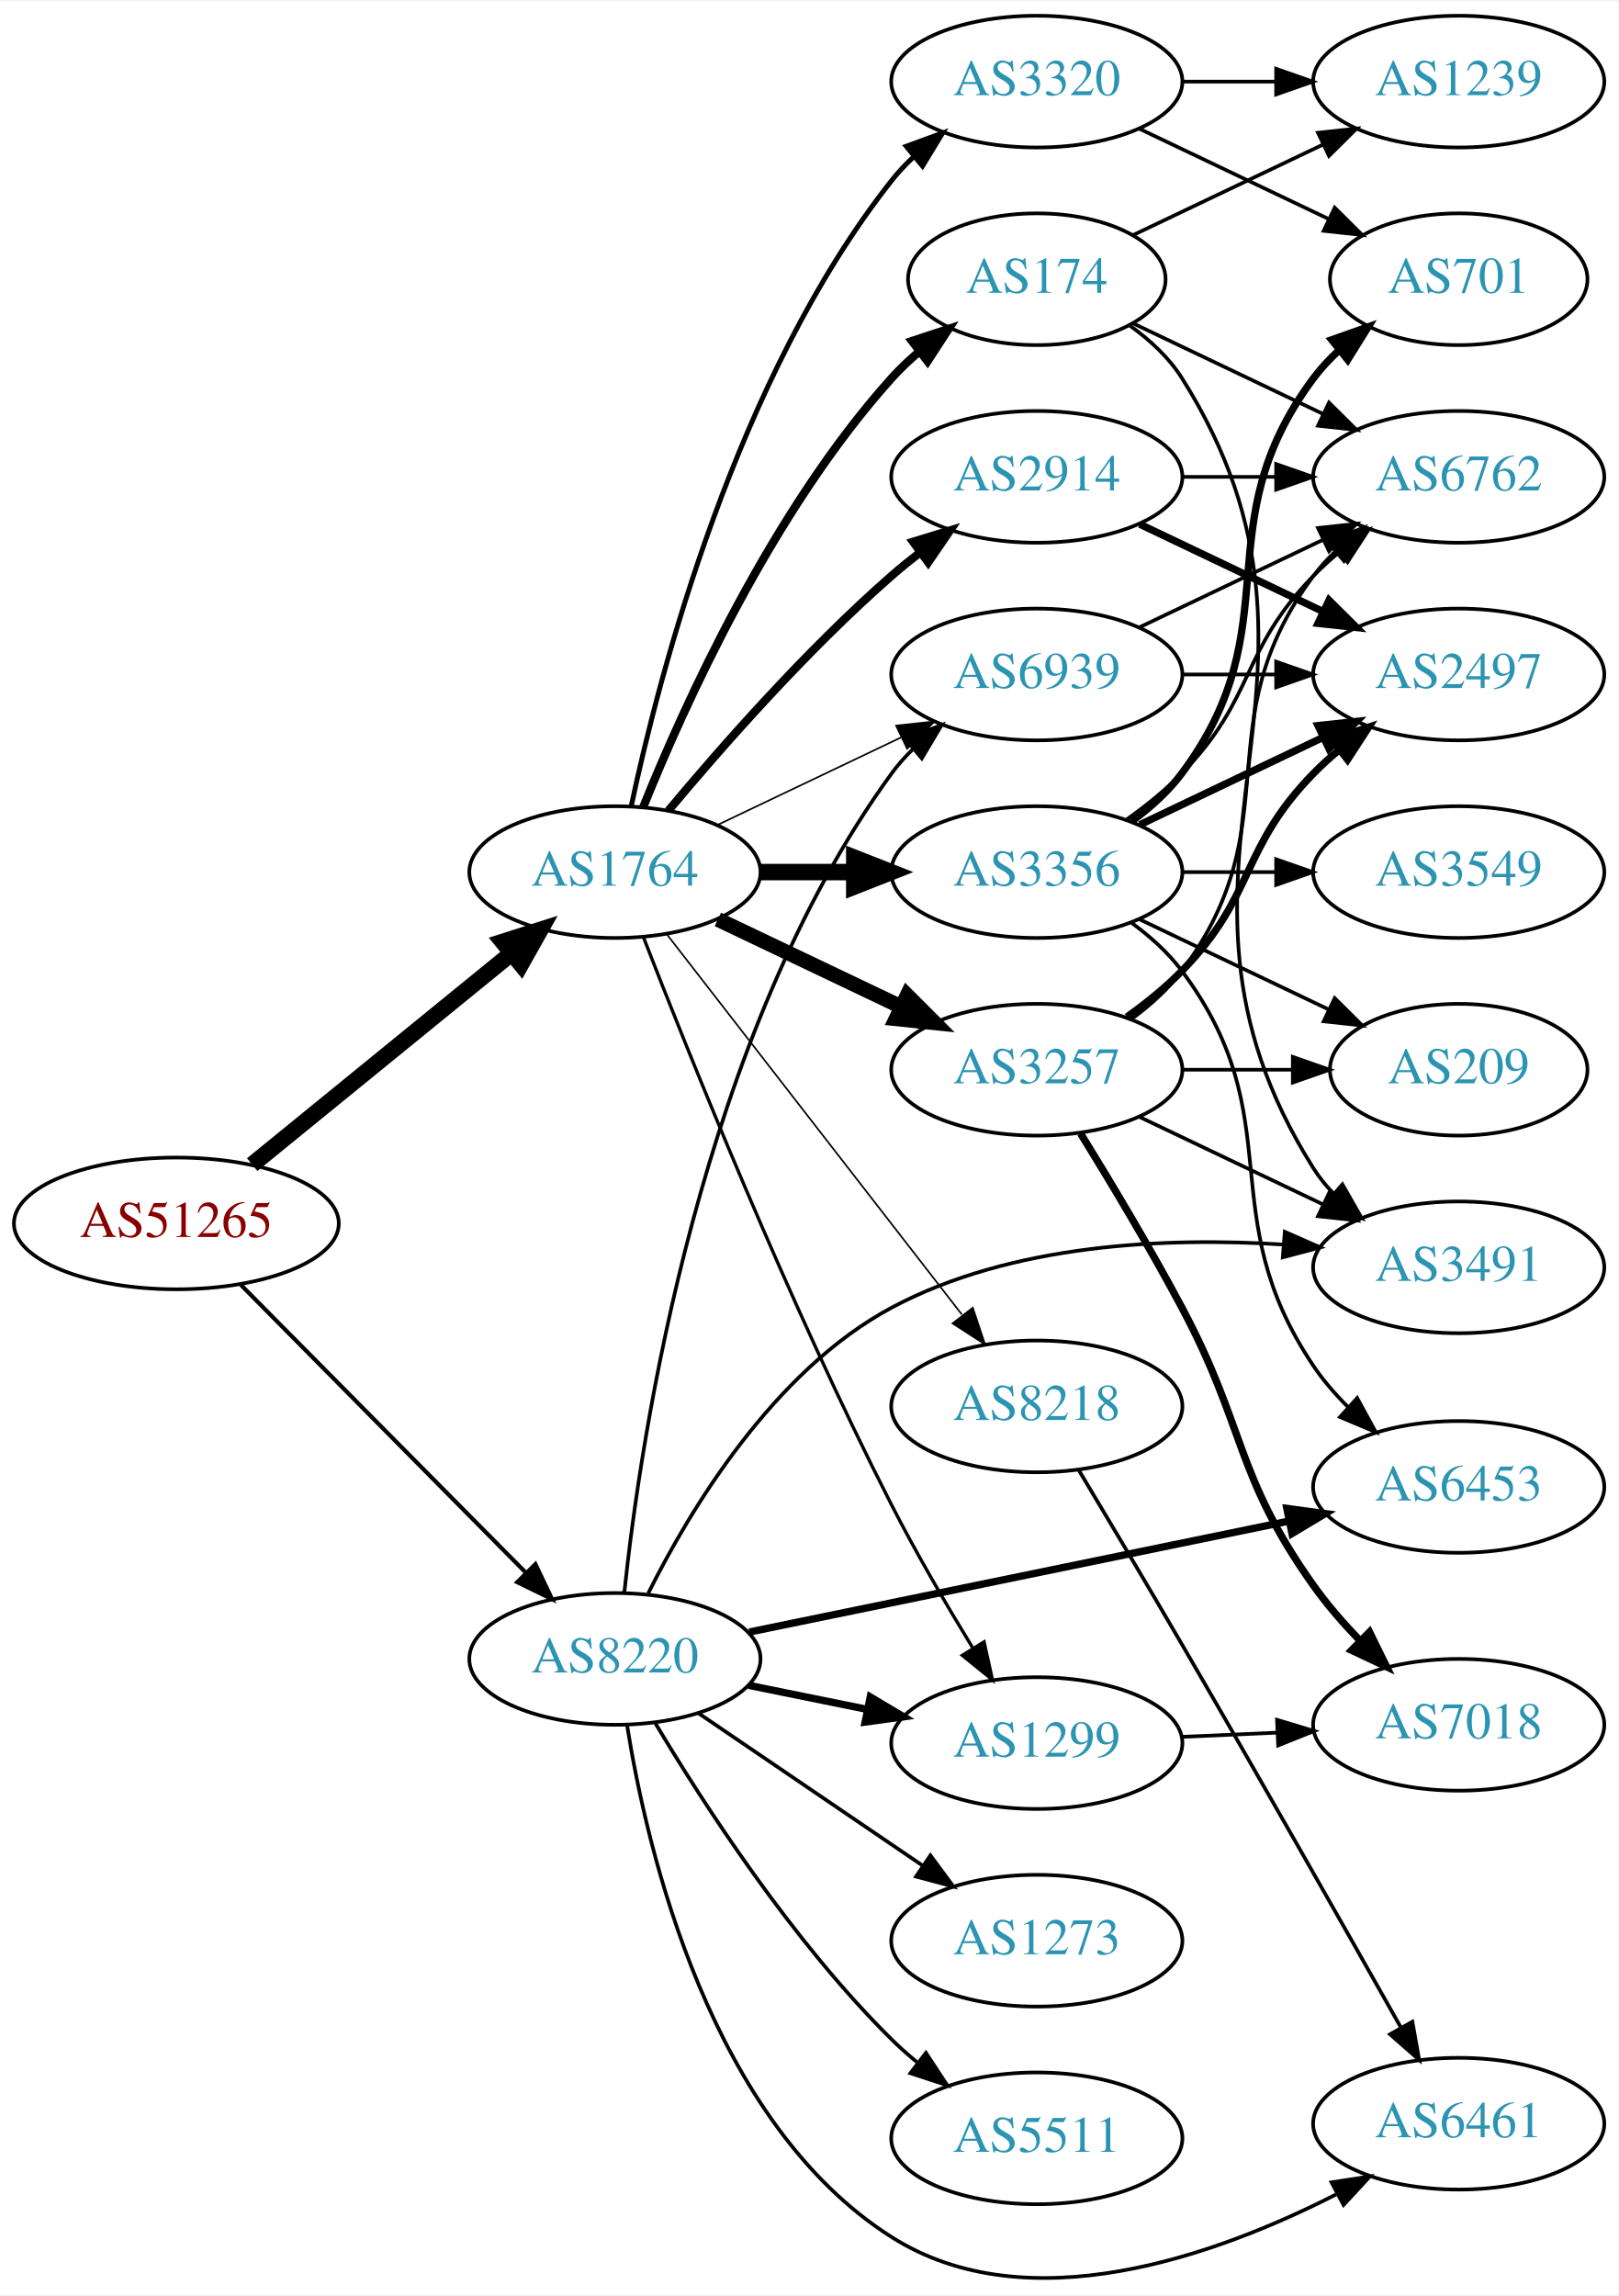
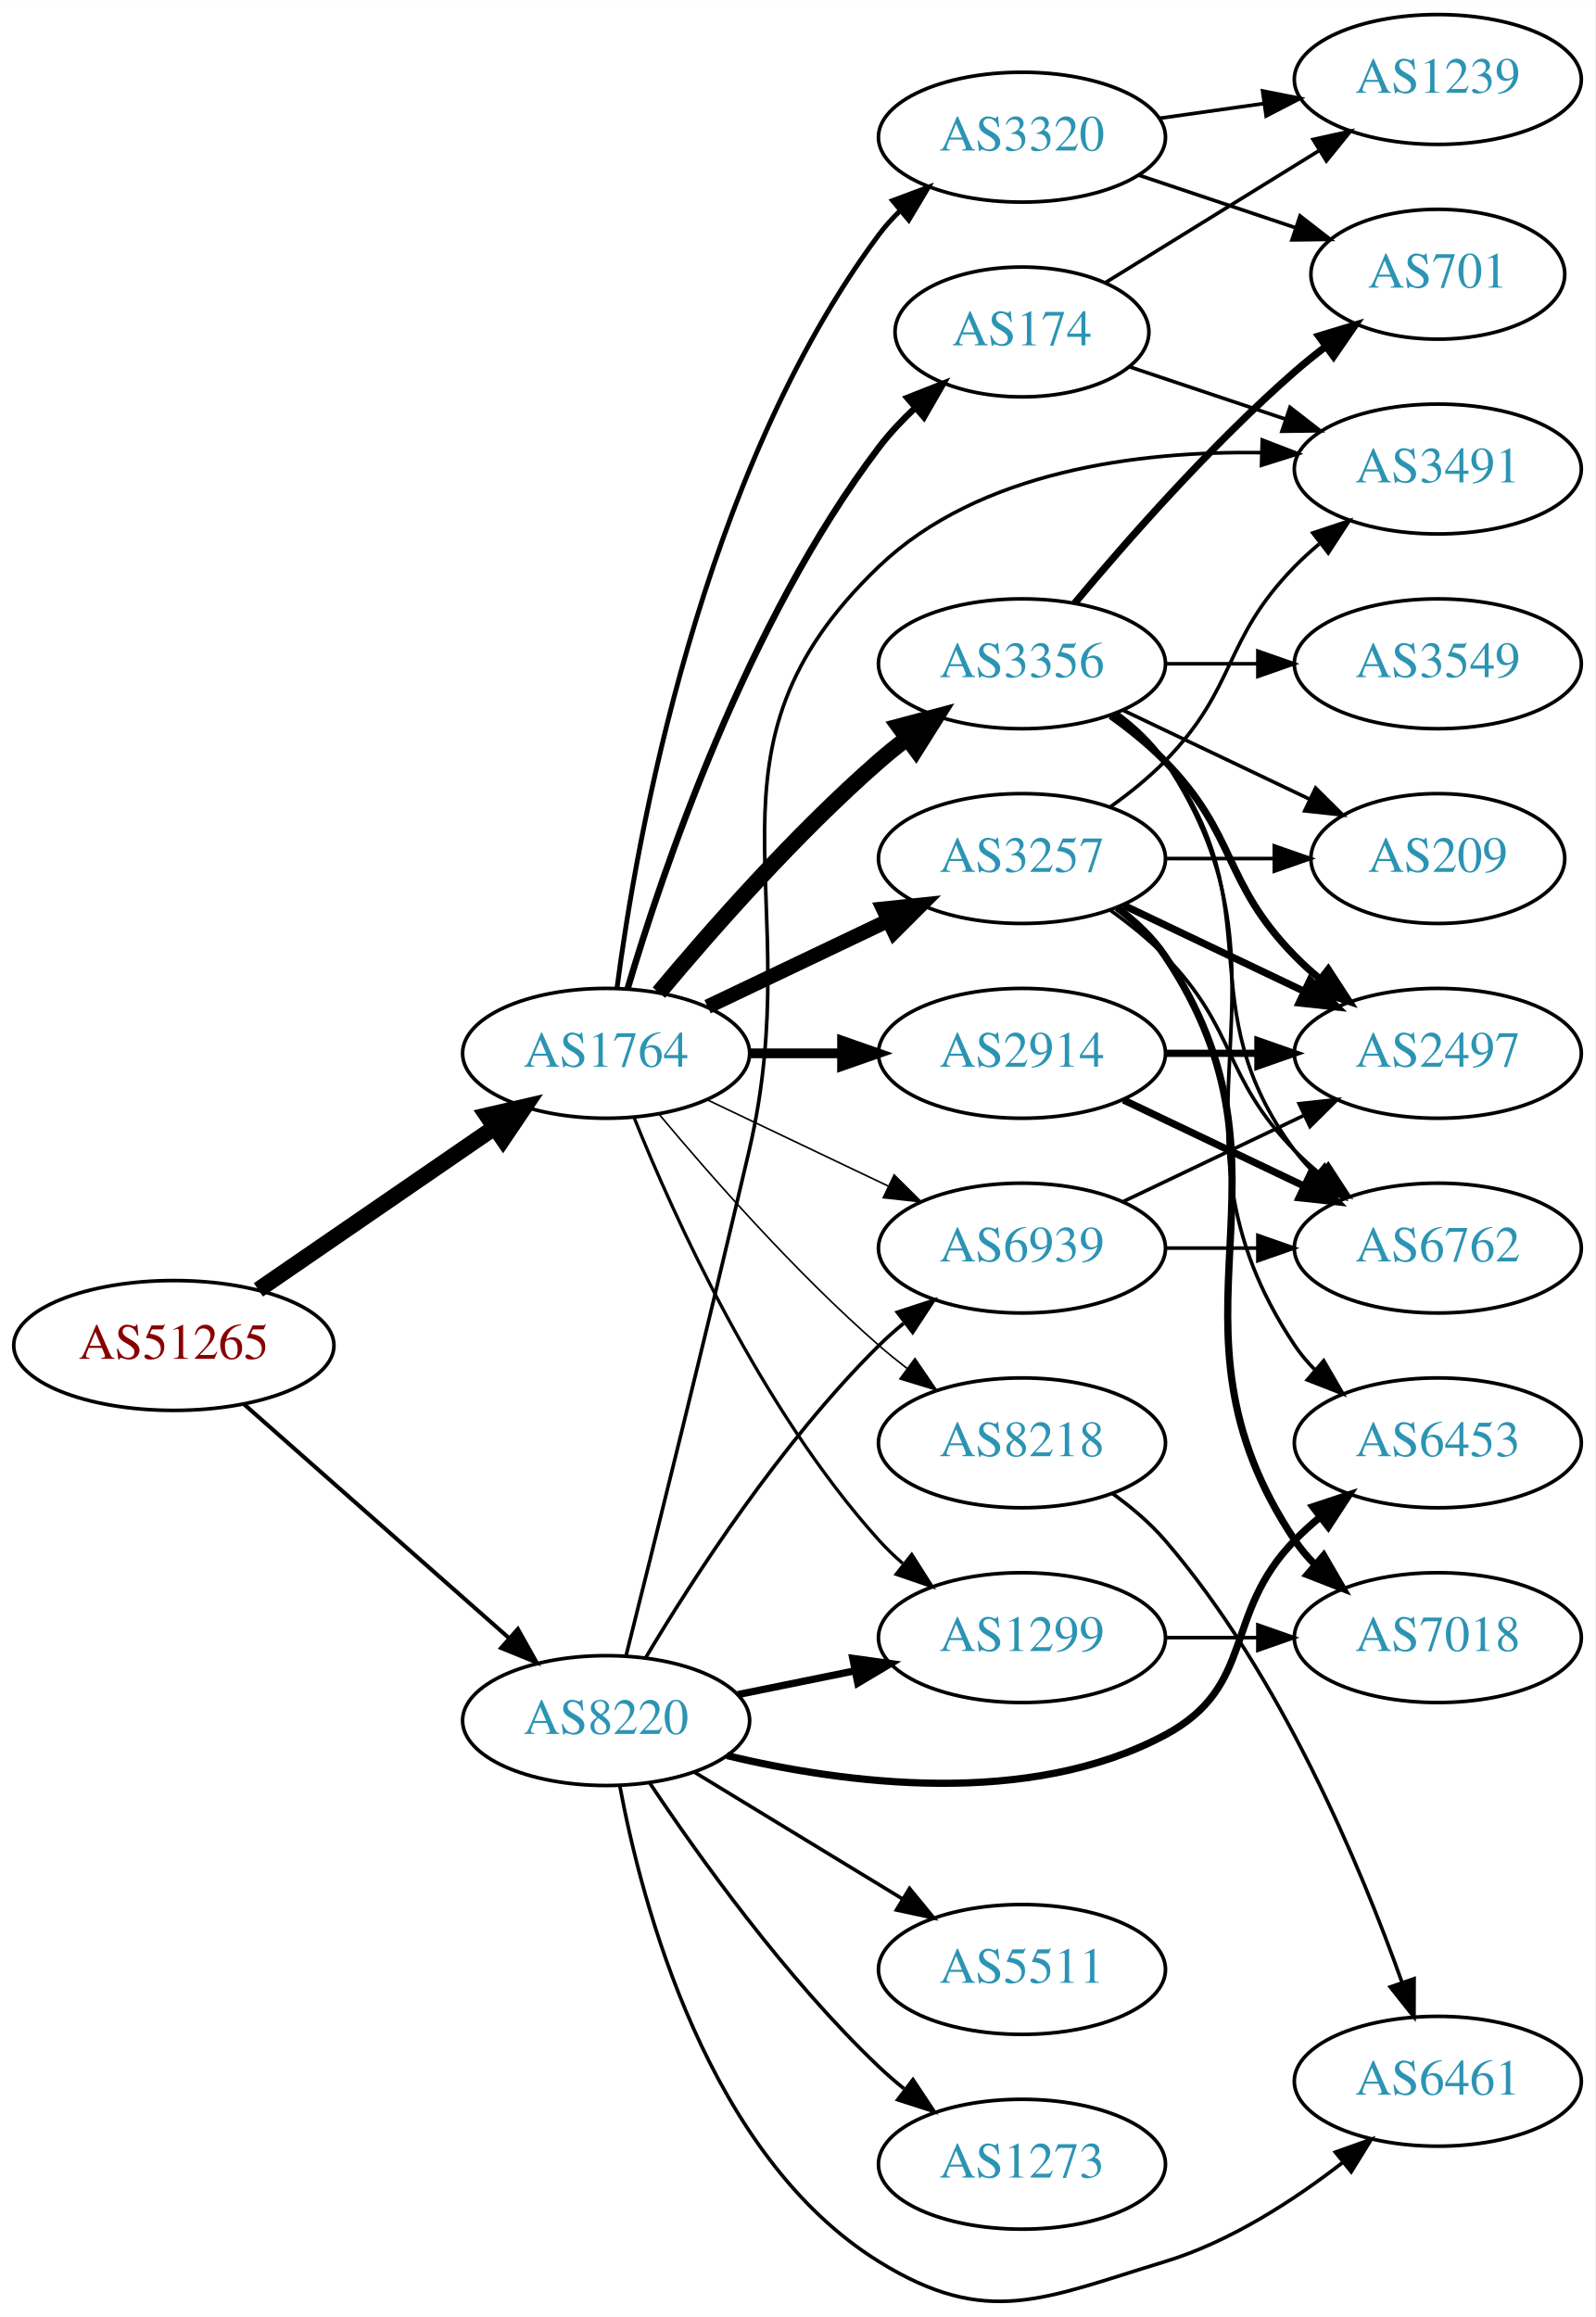
- <svg xmlns="http://www.w3.org/2000/svg" xmlns:xlink="http://www.w3.org/1999/xlink" width="442pt" height="627pt" viewBox="0.00 0.00 442.27 626.78">
-   <g id="graph0" class="graph" transform="scale(1 1) rotate(0) translate(4 622.779)">
-     <polygon fill="white" stroke="none" points="-4,4 -4,-622.779 438.271,-622.779 438.271,4 -4,4" />
+ <svg xmlns="http://www.w3.org/2000/svg" xmlns:xlink="http://www.w3.org/1999/xlink" width="442pt" height="642pt" viewBox="0.00 0.00 442.27 642.32">
+   <g id="graph0" class="graph" transform="scale(1 1) rotate(0) translate(4 638.321)">
+     <polygon fill="white" stroke="none" points="-4,4 -4,-638.321 438.271,-638.321 438.271,4 -4,4" />
    <g id="node1" class="node">
      <g id="a_node1">
        <a xlink:href="/asn/51265" xlink:title="AS51265 ~ Mass Response Service GmbH [AT]">
-           <ellipse fill="#ffffff" stroke="black" cx="44.196" cy="-288.779" rx="44.393" ry="18" />
-           <text text-anchor="middle" x="44.196" y="-285.079" font-family="Times,serif" font-size="14.00" fill="#880000">AS51265</text>
+           <ellipse fill="#ffffff" stroke="black" cx="44.196" cy="-265.321" rx="44.393" ry="18" />
+           <text text-anchor="middle" x="44.196" y="-261.621" font-family="Times,serif" font-size="14.00" fill="#880000">AS51265</text>
        </a>
      </g>
    </g>
    <g id="node2" class="node">
      <g id="a_node2">
        <a xlink:href="/asn/1764" xlink:title="AS1764 ~ NEXTLAYER-AS [AT]">
-           <ellipse fill="#ffffff" stroke="black" cx="164.039" cy="-384.779" rx="39.794" ry="18" />
-           <text text-anchor="middle" x="164.039" y="-381.079" font-family="Times,serif" font-size="14.00" fill="#2c94b3">AS1764</text>
+           <ellipse fill="#ffffff" stroke="black" cx="164.039" cy="-346.321" rx="39.794" ry="18" />
+           <text text-anchor="middle" x="164.039" y="-342.621" font-family="Times,serif" font-size="14.00" fill="#2c94b3">AS1764</text>
        </a>
      </g>
    </g>
    <g id="edge1" class="edge">
-       <path fill="none" stroke="black" stroke-width="4.5" d="M64.92,-304.847C84.325,-320.656 114.111,-344.92 135.775,-362.569" />
-       <polygon fill="black" stroke="black" stroke-width="4.5" points="133.402,-365.715 143.642,-368.978 138.376,-359.609 133.402,-365.715" />
+       <path fill="none" stroke="black" stroke-width="4.5" d="M67.639,-280.747C86.22,-293.519 112.781,-311.776 133.161,-325.784" />
+       <polygon fill="black" stroke="black" stroke-width="4.5" points="131.003,-329.079 141.475,-331.499 135.464,-322.59 131.003,-329.079" />
    </g>
    <g id="node3" class="node">
      <g id="a_node3">
        <a xlink:href="/asn/8220" xlink:title="AS8220 ~ COLT [GB]">
-           <ellipse fill="#ffffff" stroke="black" cx="164.039" cy="-169.779" rx="39.794" ry="18" />
-           <text text-anchor="middle" x="164.039" y="-166.079" font-family="Times,serif" font-size="14.00" fill="#2c94b3">AS8220</text>
+           <ellipse fill="#ffffff" stroke="black" cx="164.039" cy="-161.321" rx="39.794" ry="18" />
+           <text text-anchor="middle" x="164.039" y="-157.621" font-family="Times,serif" font-size="14.00" fill="#2c94b3">AS8220</text>
        </a>
      </g>
    </g>
    <g id="edge2" class="edge">
-       <path fill="none" stroke="black" stroke-width="1.125" d="M61.83,-271.982C82.122,-251.49 116.558,-216.717 139.547,-193.502" />
-       <polygon fill="black" stroke="black" stroke-width="1.125" points="142.318,-195.677 146.867,-186.109 137.344,-190.752 142.318,-195.677" />
+       <path fill="none" stroke="black" stroke-width="1.125" d="M63.609,-249.071C83.326,-231.67 114.773,-203.917 137.016,-184.287" />
+       <polygon fill="black" stroke="black" stroke-width="1.125" points="139.573,-186.698 144.755,-177.457 134.941,-181.45 139.573,-186.698" />
    </g>
    <g id="node4" class="node">
      <g id="a_node4">
-         <a xlink:href="/asn/3356" xlink:title="AS3356 ~ Level 3 Parent, LLC [US]">
-           <ellipse fill="#ffffff" stroke="black" cx="279.332" cy="-384.779" rx="39.794" ry="18" />
-           <text text-anchor="middle" x="279.332" y="-381.079" font-family="Times,serif" font-size="14.00" fill="#2c94b3">AS3356</text>
+         <a xlink:href="/asn/174" xlink:title="AS174 ~ Cogent Communications [US]">
+           <ellipse fill="#ffffff" stroke="black" cx="279.332" cy="-546.321" rx="35.194" ry="18" />
+           <text text-anchor="middle" x="279.332" y="-542.621" font-family="Times,serif" font-size="14.00" fill="#2c94b3">AS174</text>
        </a>
      </g>
    </g>
    <g id="edge3" class="edge">
-       <path fill="none" stroke="black" stroke-width="4.5" d="M203.711,-384.779C211.914,-384.779 220.678,-384.779 229.21,-384.779" />
-       <polygon fill="black" stroke="black" stroke-width="4.5" points="229.449,-388.717 239.449,-384.779 229.449,-380.842 229.449,-388.717" />
+       <path fill="none" stroke="black" stroke-width="1.8" d="M169.984,-364.172C179.554,-396.498 202.954,-465.87 239.685,-514.321 242.622,-518.195 246.116,-521.901 249.783,-525.328" />
+       <polygon fill="black" stroke="black" stroke-width="1.8" points="247.577,-528.048 257.433,-531.935 252.152,-522.75 247.577,-528.048" />
    </g>
    <g id="node5" class="node">
      <g id="a_node5">
-         <a xlink:href="/asn/3257" xlink:title="AS3257 ~ GTT [DE]">
-           <ellipse fill="#ffffff" stroke="black" cx="279.332" cy="-330.779" rx="39.794" ry="18" />
-           <text text-anchor="middle" x="279.332" y="-327.079" font-family="Times,serif" font-size="14.00" fill="#2c94b3">AS3257</text>
+         <a xlink:href="/asn/1299" xlink:title="AS1299 ~ Telia Carrier [EU]">
+           <ellipse fill="#ffffff" stroke="black" cx="279.332" cy="-184.321" rx="39.794" ry="18" />
+           <text text-anchor="middle" x="279.332" y="-180.621" font-family="Times,serif" font-size="14.00" fill="#2c94b3">AS1299</text>
        </a>
      </g>
    </g>
    <g id="edge4" class="edge">
-       <path fill="none" stroke="black" stroke-width="4.05" d="M192.175,-371.845C207.169,-364.698 225.99,-355.727 242.213,-347.994" />
-       <polygon fill="black" stroke="black" stroke-width="4.05" points="243.914,-351.11 251.417,-343.608 240.865,-344.712 243.914,-351.11" />
+       <path fill="none" stroke="black" stroke-width="0.9" d="M171.786,-328.534C182.837,-301.078 206.891,-247.743 239.685,-211.321 241.688,-209.097 243.906,-206.958 246.239,-204.924" />
+       <polygon fill="black" stroke="black" stroke-width="0.9" points="248.769,-207.386 254.458,-198.448 244.437,-201.888 248.769,-207.386" />
    </g>
    <g id="node6" class="node">
      <g id="a_node6">
-         <a xlink:href="/asn/2914" xlink:title="AS2914 ~ NTT America, Inc. [US]">
-           <ellipse fill="#ffffff" stroke="black" cx="279.332" cy="-492.779" rx="39.794" ry="18" />
-           <text text-anchor="middle" x="279.332" y="-489.079" font-family="Times,serif" font-size="14.00" fill="#2c94b3">AS2914</text>
+         <a xlink:href="/asn/3356" xlink:title="AS3356 ~ Level 3 Parent, LLC [US]">
+           <ellipse fill="#ffffff" stroke="black" cx="279.332" cy="-454.321" rx="39.794" ry="18" />
+           <text text-anchor="middle" x="279.332" y="-450.621" font-family="Times,serif" font-size="14.00" fill="#2c94b3">AS3356</text>
        </a>
      </g>
    </g>
    <g id="edge5" class="edge">
-       <path fill="none" stroke="black" stroke-width="2.25" d="M178.669,-401.596C192.951,-418.708 216.498,-445.524 239.685,-465.779 242.151,-467.933 244.789,-470.073 247.487,-472.151" />
-       <polygon fill="black" stroke="black" stroke-width="2.25" points="245.512,-475.043 255.641,-478.149 249.66,-469.404 245.512,-475.043" />
+       <path fill="none" stroke="black" stroke-width="4.5" d="M178.669,-363.138C192.951,-380.25 216.498,-407.066 239.685,-427.321 242.151,-429.475 244.789,-431.615 247.487,-433.693" />
+       <polygon fill="black" stroke="black" stroke-width="4.5" points="245.252,-436.937 255.641,-439.691 249.919,-430.594 245.252,-436.937" />
    </g>
    <g id="node7" class="node">
      <g id="a_node7">
-         <a xlink:href="/asn/174" xlink:title="AS174 ~ Cogent Communications [US]">
-           <ellipse fill="#ffffff" stroke="black" cx="279.332" cy="-546.779" rx="35.194" ry="18" />
-           <text text-anchor="middle" x="279.332" y="-543.079" font-family="Times,serif" font-size="14.00" fill="#2c94b3">AS174</text>
+         <a xlink:href="/asn/3257" xlink:title="AS3257 ~ GTT [DE]">
+           <ellipse fill="#ffffff" stroke="black" cx="279.332" cy="-400.321" rx="39.794" ry="18" />
+           <text text-anchor="middle" x="279.332" y="-396.621" font-family="Times,serif" font-size="14.00" fill="#2c94b3">AS3257</text>
        </a>
      </g>
    </g>
    <g id="edge6" class="edge">
-       <path fill="none" stroke="black" stroke-width="2.25" d="M171.786,-402.566C182.837,-430.022 206.891,-483.357 239.685,-519.779 242.001,-522.351 244.606,-524.81 247.341,-527.122" />
-       <polygon fill="black" stroke="black" stroke-width="2.25" points="245.207,-529.896 255.264,-533.227 249.479,-524.351 245.207,-529.896" />
+       <path fill="none" stroke="black" stroke-width="4.05" d="M192.175,-359.255C207.169,-366.402 225.99,-375.373 242.213,-383.106" />
+       <polygon fill="black" stroke="black" stroke-width="4.05" points="240.865,-386.388 251.417,-387.492 243.914,-379.991 240.865,-386.388" />
    </g>
    <g id="node8" class="node">
      <g id="a_node8">
-         <a xlink:href="/asn/3320" xlink:title="AS3320 ~ DTAG [DE]">
-           <ellipse fill="#ffffff" stroke="black" cx="279.332" cy="-600.779" rx="39.794" ry="18" />
-           <text text-anchor="middle" x="279.332" y="-597.079" font-family="Times,serif" font-size="14.00" fill="#2c94b3">AS3320</text>
+         <a xlink:href="/asn/2914" xlink:title="AS2914 ~ NTT America, Inc. [US]">
+           <ellipse fill="#ffffff" stroke="black" cx="279.332" cy="-346.321" rx="39.794" ry="18" />
+           <text text-anchor="middle" x="279.332" y="-342.621" font-family="Times,serif" font-size="14.00" fill="#2c94b3">AS2914</text>
        </a>
      </g>
    </g>
    <g id="edge7" class="edge">
-       <path fill="none" stroke="black" stroke-width="1.35" d="M168.529,-402.939C176.16,-438.809 197.152,-519.934 239.685,-573.779 241.493,-576.067 243.545,-578.241 245.74,-580.289" />
-       <polygon fill="black" stroke="black" stroke-width="1.35" points="243.651,-583.102 253.6,-586.745 248.094,-577.693 243.651,-583.102" />
+       <path fill="none" stroke="black" stroke-width="2.7" d="M203.711,-346.321C211.914,-346.321 220.678,-346.321 229.21,-346.321" />
+       <polygon fill="black" stroke="black" stroke-width="2.7" points="229.449,-349.821 239.449,-346.321 229.449,-342.821 229.449,-349.821" />
    </g>
    <g id="node9" class="node">
      <g id="a_node9">
-         <a xlink:href="/asn/1299" xlink:title="AS1299 ~ Telia Carrier [EU]">
-           <ellipse fill="#ffffff" stroke="black" cx="279.332" cy="-146.779" rx="39.794" ry="18" />
-           <text text-anchor="middle" x="279.332" y="-143.079" font-family="Times,serif" font-size="14.00" fill="#2c94b3">AS1299</text>
+         <a xlink:href="/asn/3320" xlink:title="AS3320 ~ DTAG [DE]">
+           <ellipse fill="#ffffff" stroke="black" cx="279.332" cy="-600.321" rx="39.794" ry="18" />
+           <text text-anchor="middle" x="279.332" y="-596.621" font-family="Times,serif" font-size="14.00" fill="#2c94b3">AS3320</text>
        </a>
      </g>
    </g>
    <g id="edge8" class="edge">
-       <path fill="none" stroke="black" stroke-width="0.9" d="M171.829,-367C184.144,-335.259 211.508,-266.993 239.685,-211.779 246.372,-198.676 254.609,-184.592 261.758,-172.894" />
-       <polygon fill="black" stroke="black" stroke-width="0.9" points="264.92,-174.435 267.207,-164.09 258.968,-170.751 264.92,-174.435" />
+       <path fill="none" stroke="black" stroke-width="1.35" d="M167.045,-364.291C172.377,-405.135 190.055,-506.571 239.685,-573.321 241.425,-575.661 243.429,-577.872 245.59,-579.946" />
+       <polygon fill="black" stroke="black" stroke-width="1.35" points="243.465,-582.732 253.386,-586.451 247.95,-577.357 243.465,-582.732" />
    </g>
    <g id="node10" class="node">
      <g id="a_node10">
-         <a xlink:href="/asn/8218" xlink:title="AS8218 ~ legacy Neotelecoms [FR]">
-           <ellipse fill="#ffffff" stroke="black" cx="279.332" cy="-238.779" rx="39.794" ry="18" />
-           <text text-anchor="middle" x="279.332" y="-235.079" font-family="Times,serif" font-size="14.00" fill="#2c94b3">AS8218</text>
+         <a xlink:href="/asn/6939" xlink:title="AS6939 ~ Hurricane Electric LLC [US]">
+           <ellipse fill="#ffffff" stroke="black" cx="279.332" cy="-292.321" rx="39.794" ry="18" />
+           <text text-anchor="middle" x="279.332" y="-288.621" font-family="Times,serif" font-size="14.00" fill="#2c94b3">AS6939</text>
        </a>
      </g>
    </g>
    <g id="edge9" class="edge">
-       <path fill="none" stroke="black" stroke-width="0.45" d="M178.257,-367.745C198.126,-342.14 235.81,-293.577 258.838,-263.9" />
-       <polygon fill="black" stroke="black" stroke-width="0.45" points="261.832,-265.75 265.198,-255.704 256.302,-261.459 261.832,-265.75" />
+       <path fill="none" stroke="black" stroke-width="0.45" d="M192.175,-333.387C207.169,-326.24 225.99,-317.269 242.213,-309.536" />
+       <polygon fill="black" stroke="black" stroke-width="0.45" points="243.895,-312.612 251.417,-305.15 240.884,-306.293 243.895,-312.612" />
    </g>
    <g id="node11" class="node">
      <g id="a_node11">
-         <a xlink:href="/asn/6939" xlink:title="AS6939 ~ Hurricane Electric LLC [US]">
-           <ellipse fill="#ffffff" stroke="black" cx="279.332" cy="-438.779" rx="39.794" ry="18" />
-           <text text-anchor="middle" x="279.332" y="-435.079" font-family="Times,serif" font-size="14.00" fill="#2c94b3">AS6939</text>
+         <a xlink:href="/asn/8218" xlink:title="AS8218 ~ legacy Neotelecoms [FR]">
+           <ellipse fill="#ffffff" stroke="black" cx="279.332" cy="-238.321" rx="39.794" ry="18" />
+           <text text-anchor="middle" x="279.332" y="-234.621" font-family="Times,serif" font-size="14.00" fill="#2c94b3">AS8218</text>
        </a>
      </g>
    </g>
    <g id="edge10" class="edge">
-       <path fill="none" stroke="black" stroke-width="0.45" d="M192.175,-397.713C207.169,-404.86 225.99,-413.831 242.213,-421.564" />
-       <polygon fill="black" stroke="black" stroke-width="0.45" points="240.884,-424.807 251.417,-425.95 243.895,-418.488 240.884,-424.807" />
-     </g>
-     <g id="edge30" class="edge">
-       <path fill="none" stroke="black" stroke-width="2" d="M200.574,-162.565C210.803,-160.488 222.104,-158.194 232.846,-156.013" />
-       <polygon fill="black" stroke="black" stroke-width="2" points="233.818,-159.387 242.922,-153.968 232.425,-152.527 233.818,-159.387" />
-     </g>
-     <g id="edge36" class="edge">
-       <path fill="none" stroke="black" d="M166.616,-187.961C171.132,-230.832 187.355,-340.02 239.685,-411.779 241.403,-414.135 243.391,-416.358 245.541,-418.44" />
-       <polygon fill="black" stroke="black" points="243.405,-421.216 253.317,-424.959 247.903,-415.852 243.405,-421.216" />
+       <path fill="none" stroke="black" stroke-width="0.45" d="M178.669,-329.504C192.951,-312.392 216.498,-285.576 239.685,-265.321 242.151,-263.167 244.789,-261.027 247.487,-258.949" />
+       <polygon fill="black" stroke="black" stroke-width="0.45" points="249.66,-261.696 255.641,-252.951 245.512,-256.057 249.66,-261.696" />
+     </g>
+     <g id="edge29" class="edge">
+       <path fill="none" stroke="black" stroke-width="2" d="M200.574,-168.535C210.803,-170.612 222.104,-172.906 232.846,-175.087" />
+       <polygon fill="black" stroke="black" stroke-width="2" points="232.425,-178.573 242.922,-177.132 233.818,-171.713 232.425,-178.573" />
+     </g>
+     <g id="edge33" class="edge">
+       <path fill="none" stroke="black" d="M175.089,-178.89C188.137,-200.748 212.483,-238.463 239.685,-265.321 241.815,-267.424 244.124,-269.476 246.519,-271.45" />
+       <polygon fill="black" stroke="black" points="244.78,-274.527 254.851,-277.819 249.031,-268.965 244.78,-274.527" />
    </g>
    <g id="node16" class="node">
      <g id="a_node16">
        <a xlink:href="/asn/6453" xlink:title="AS6453 ~ TATA COMMUNICATIONS (AMERICA) INC [US]">
-           <ellipse fill="#ffffff" stroke="black" cx="394.625" cy="-216.779" rx="39.794" ry="18" />
-           <text text-anchor="middle" x="394.625" y="-213.079" font-family="Times,serif" font-size="14.00" fill="#2c94b3">AS6453</text>
-         </a>
-       </g>
-     </g>
-     <g id="edge33" class="edge">
-       <path fill="none" stroke="black" stroke-width="2" d="M200.755,-177.123C240.512,-185.297 304.853,-198.527 348.17,-207.433" />
-       <polygon fill="black" stroke="black" stroke-width="2" points="347.659,-210.901 358.159,-209.487 349.069,-204.045 347.659,-210.901" />
+           <ellipse fill="#ffffff" stroke="black" cx="394.625" cy="-238.321" rx="39.794" ry="18" />
+           <text text-anchor="middle" x="394.625" y="-234.621" font-family="Times,serif" font-size="14.00" fill="#2c94b3">AS6453</text>
+         </a>
+       </g>
+     </g>
+     <g id="edge32" class="edge">
+       <path fill="none" stroke="black" stroke-width="2" d="M197.529,-151.613C230.243,-143.787 281.146,-137.074 318.978,-157.321 344.409,-170.931 334.806,-190.704 354.978,-211.321 357.071,-213.46 359.354,-215.539 361.731,-217.531" />
+       <polygon fill="black" stroke="black" stroke-width="2" points="359.974,-220.596 370.031,-223.932 364.249,-215.053 359.974,-220.596" />
    </g>
    <g id="node19" class="node">
      <g id="a_node19">
        <a xlink:href="/asn/3491" xlink:title="AS3491 ~ PCCW Global, Inc. [US]">
-           <ellipse fill="#ffffff" stroke="black" cx="394.625" cy="-276.779" rx="39.794" ry="18" />
-           <text text-anchor="middle" x="394.625" y="-273.079" font-family="Times,serif" font-size="14.00" fill="#2c94b3">AS3491</text>
+           <ellipse fill="#ffffff" stroke="black" cx="394.625" cy="-508.321" rx="39.794" ry="18" />
+           <text text-anchor="middle" x="394.625" y="-504.621" font-family="Times,serif" font-size="14.00" fill="#2c94b3">AS3491</text>
        </a>
      </g>
    </g>
    <g id="edge34" class="edge">
-       <path fill="none" stroke="black" d="M173.135,-187.69C184.443,-210.341 207.283,-248.471 239.685,-265.779 272.42,-283.265 314.796,-285.049 346.798,-283.004" />
-       <polygon fill="black" stroke="black" points="347.102,-286.491 356.798,-282.221 346.555,-279.512 347.102,-286.491" />
+       <path fill="none" stroke="black" d="M169.568,-179.3C176.917,-208.588 191.812,-268.446 203.685,-319.321 220.448,-391.147 186.37,-430.355 239.685,-481.321 267.503,-507.913 311.747,-513.327 345.678,-512.868" />
+       <polygon fill="black" stroke="black" points="345.961,-516.361 355.848,-512.553 345.744,-509.364 345.961,-516.361" />
    </g>
    <g id="node21" class="node">
      <g id="a_node21">
-         <a xlink:href="/asn/6461" xlink:title="AS6461 ~ Zayo Bandwidth [US]">
-           <ellipse fill="#ffffff" stroke="black" cx="394.625" cy="-42.779" rx="39.794" ry="18" />
-           <text text-anchor="middle" x="394.625" y="-39.079" font-family="Times,serif" font-size="14.00" fill="#2c94b3">AS6461</text>
-         </a>
-       </g>
-     </g>
-     <g id="edge31" class="edge">
-       <path fill="none" stroke="black" d="M167.347,-151.743C172.824,-117.388 190.096,-43.196 239.685,-11.779 276.785,11.725 328.152,-6.629 361.139,-23.467" />
-       <polygon fill="black" stroke="black" points="359.867,-26.755 370.339,-28.367 363.158,-20.576 359.867,-26.755" />
+         <a xlink:href="/asn/5511" xlink:title="AS5511 ~ Orange S.A. [FR]">
+           <ellipse fill="#ffffff" stroke="black" cx="279.332" cy="-92.321" rx="39.794" ry="18" />
+           <text text-anchor="middle" x="279.332" y="-88.621" font-family="Times,serif" font-size="14.00" fill="#2c94b3">AS5511</text>
+         </a>
+       </g>
+     </g>
+     <g id="edge30" class="edge">
+       <path fill="none" stroke="black" d="M188.513,-147.024C205.223,-136.847 227.878,-123.049 246.255,-111.857" />
+       <polygon fill="black" stroke="black" points="248.167,-114.79 254.887,-106.6 244.526,-108.812 248.167,-114.79" />
    </g>
    <g id="node22" class="node">
      <g id="a_node22">
-         <a xlink:href="/asn/5511" xlink:title="AS5511 ~ Orange S.A. [FR]">
-           <ellipse fill="#ffffff" stroke="black" cx="279.332" cy="-38.779" rx="39.794" ry="18" />
-           <text text-anchor="middle" x="279.332" y="-35.079" font-family="Times,serif" font-size="14.00" fill="#2c94b3">AS5511</text>
-         </a>
-       </g>
-     </g>
-     <g id="edge32" class="edge">
-       <path fill="none" stroke="black" d="M175.089,-152.211C188.137,-130.352 212.483,-92.637 239.685,-65.779 241.815,-63.676 244.124,-61.624 246.519,-59.65" />
-       <polygon fill="black" stroke="black" points="249.031,-62.135 254.851,-53.281 244.78,-56.573 249.031,-62.135" />
+         <a xlink:href="/asn/6461" xlink:title="AS6461 ~ Zayo Bandwidth [US]">
+           <ellipse fill="#ffffff" stroke="black" cx="394.625" cy="-61.321" rx="39.794" ry="18" />
+           <text text-anchor="middle" x="394.625" y="-57.621" font-family="Times,serif" font-size="14.00" fill="#2c94b3">AS6461</text>
+         </a>
+       </g>
+     </g>
+     <g id="edge31" class="edge">
+       <path fill="none" stroke="black" d="M167.8,-143.397C173.956,-110.399 192.205,-40.727 239.685,-11.321 269.646,7.235 285.26,-1.072 318.978,-11.321 337.022,-16.806 354.672,-28.263 368.276,-38.827" />
+       <polygon fill="black" stroke="black" points="366.215,-41.661 376.191,-45.228 370.617,-36.218 366.215,-41.661" />
    </g>
    <g id="node23" class="node">
      <g id="a_node23">
-         <a xlink:href="/asn/1273" xlink:title="AS1273 ~ RIPE Network Coordination Centre [NL]">
-           <ellipse fill="#ffffff" stroke="black" cx="279.332" cy="-92.779" rx="39.794" ry="18" />
-           <text text-anchor="middle" x="279.332" y="-89.079" font-family="Times,serif" font-size="14.00" fill="#2c94b3">AS1273</text>
+         <a xlink:href="/asn/1273" xlink:title="AS1273 ~ Vodafone Group PLC [EU]">
+           <ellipse fill="#ffffff" stroke="black" cx="279.332" cy="-38.321" rx="39.794" ry="18" />
+           <text text-anchor="middle" x="279.332" y="-34.621" font-family="Times,serif" font-size="14.00" fill="#2c94b3">AS1273</text>
        </a>
      </g>
    </g>
    <g id="edge35" class="edge">
-       <path fill="none" stroke="black" d="M186.883,-154.933C204.28,-143.109 228.827,-126.425 248.11,-113.319" />
-       <polygon fill="black" stroke="black" points="250.251,-116.096 256.555,-107.58 246.317,-110.306 250.251,-116.096" />
+       <path fill="none" stroke="black" d="M176.081,-144.11C189.573,-123.863 213.82,-89.898 239.685,-65.321 241.855,-63.26 244.193,-61.236 246.607,-59.282" />
+       <polygon fill="black" stroke="black" points="249.112,-61.776 254.974,-52.951 244.888,-56.194 249.112,-61.776" />
+     </g>
+     <g id="node18" class="node">
+       <g id="a_node18">
+         <a xlink:href="/asn/1239" xlink:title="AS1239 ~ Sprint [US]">
+           <ellipse fill="#ffffff" stroke="black" cx="394.625" cy="-616.321" rx="39.794" ry="18" />
+           <text text-anchor="middle" x="394.625" y="-612.621" font-family="Times,serif" font-size="14.00" fill="#2c94b3">AS1239</text>
+         </a>
+       </g>
+     </g>
+     <g id="edge19" class="edge">
+       <path fill="none" stroke="black" d="M302.445,-559.984C319.344,-570.426 342.875,-584.965 361.799,-596.657" />
+       <polygon fill="black" stroke="black" points="360.052,-599.692 370.399,-601.971 363.732,-593.737 360.052,-599.692" />
+     </g>
+     <g id="edge20" class="edge">
+       <path fill="none" stroke="black" d="M309.213,-536.634C322.317,-532.239 338.054,-526.96 352.371,-522.158" />
+       <polygon fill="black" stroke="black" points="353.638,-525.425 362.006,-518.926 351.412,-518.788 353.638,-525.425" />
+     </g>
+     <g id="node20" class="node">
+       <g id="a_node20">
+         <a xlink:href="/asn/7018" xlink:title="AS7018 ~ AT&amp;T Services, Inc. [US]">
+           <ellipse fill="#ffffff" stroke="black" cx="394.625" cy="-184.321" rx="39.794" ry="18" />
+           <text text-anchor="middle" x="394.625" y="-180.621" font-family="Times,serif" font-size="14.00" fill="#2c94b3">AS7018</text>
+         </a>
+       </g>
+     </g>
+     <g id="edge28" class="edge">
+       <path fill="none" stroke="black" d="M319.004,-184.321C327.207,-184.321 335.971,-184.321 344.503,-184.321" />
+       <polygon fill="black" stroke="black" points="344.742,-187.821 354.742,-184.321 344.742,-180.821 344.742,-187.821" />
    </g>
    <g id="node12" class="node">
      <g id="a_node12">
-         <a xlink:href="/asn/2497" xlink:title="AS2497 ~ Internet Initiative Japan Inc. [JP]">
-           <ellipse fill="#ffffff" stroke="black" cx="394.625" cy="-438.779" rx="39.794" ry="18" />
-           <text text-anchor="middle" x="394.625" y="-435.079" font-family="Times,serif" font-size="14.00" fill="#2c94b3">AS2497</text>
+         <a xlink:href="/asn/3549" xlink:title="AS3549 ~ Level 3 Parent, LLC [US]">
+           <ellipse fill="#ffffff" stroke="black" cx="394.625" cy="-454.321" rx="39.794" ry="18" />
+           <text text-anchor="middle" x="394.625" y="-450.621" font-family="Times,serif" font-size="14.00" fill="#2c94b3">AS3549</text>
        </a>
      </g>
    </g>
    <g id="edge11" class="edge">
-       <path fill="none" stroke="black" stroke-width="2" d="M307.468,-397.713C322.462,-404.86 341.283,-413.831 357.506,-421.564" />
-       <polygon fill="black" stroke="black" stroke-width="2" points="356.177,-424.807 366.71,-425.95 359.188,-418.488 356.177,-424.807" />
+       <path fill="none" stroke="black" d="M319.004,-454.321C327.207,-454.321 335.971,-454.321 344.503,-454.321" />
+       <polygon fill="black" stroke="black" points="344.742,-457.821 354.742,-454.321 344.742,-450.821 344.742,-457.821" />
    </g>
    <g id="node13" class="node">
      <g id="a_node13">
-         <a xlink:href="/asn/3549" xlink:title="AS3549 ~ Level 3 Parent, LLC [US]">
-           <ellipse fill="#ffffff" stroke="black" cx="394.625" cy="-384.779" rx="39.794" ry="18" />
-           <text text-anchor="middle" x="394.625" y="-381.079" font-family="Times,serif" font-size="14.00" fill="#2c94b3">AS3549</text>
+         <a xlink:href="/asn/2497" xlink:title="AS2497 ~ Internet Initiative Japan Inc. [JP]">
+           <ellipse fill="#ffffff" stroke="black" cx="394.625" cy="-346.321" rx="39.794" ry="18" />
+           <text text-anchor="middle" x="394.625" y="-342.621" font-family="Times,serif" font-size="14.00" fill="#2c94b3">AS2497</text>
        </a>
      </g>
    </g>
    <g id="edge12" class="edge">
-       <path fill="none" stroke="black" d="M319.004,-384.779C327.207,-384.779 335.971,-384.779 344.503,-384.779" />
-       <polygon fill="black" stroke="black" points="344.742,-388.279 354.742,-384.779 344.742,-381.279 344.742,-388.279" />
+       <path fill="none" stroke="black" stroke-width="2" d="M303.926,-439.932C309.182,-436.173 314.513,-431.884 318.978,-427.321 339.151,-406.704 334.806,-393.938 354.978,-373.321 357.071,-371.182 359.354,-369.103 361.731,-367.111" />
+       <polygon fill="black" stroke="black" stroke-width="2" points="364.249,-369.589 370.031,-360.71 359.974,-364.046 364.249,-369.589" />
    </g>
    <g id="node14" class="node">
      <g id="a_node14">
-         <a xlink:href="/asn/6762" xlink:title="AS6762 ~ TELECOM ITALIA SPARKLE S.p.A. [IT]">
-           <ellipse fill="#ffffff" stroke="black" cx="394.625" cy="-492.779" rx="39.794" ry="18" />
-           <text text-anchor="middle" x="394.625" y="-489.079" font-family="Times,serif" font-size="14.00" fill="#2c94b3">AS6762</text>
+         <a xlink:href="/asn/701" xlink:title="AS701 ~ UUNET [US]">
+           <ellipse fill="#ffffff" stroke="black" cx="394.625" cy="-562.321" rx="35.194" ry="18" />
+           <text text-anchor="middle" x="394.625" y="-558.621" font-family="Times,serif" font-size="14.00" fill="#2c94b3">AS701</text>
        </a>
      </g>
    </g>
    <g id="edge13" class="edge">
-       <path fill="none" stroke="black" d="M303.926,-399.169C309.182,-402.927 314.513,-407.216 318.978,-411.779 339.151,-432.396 334.806,-445.162 354.978,-465.779 357.071,-467.918 359.354,-469.997 361.731,-471.989" />
-       <polygon fill="black" stroke="black" points="359.974,-475.054 370.031,-478.39 364.249,-469.511 359.974,-475.054" />
+       <path fill="none" stroke="black" stroke-width="2" d="M293.962,-471.138C308.244,-488.25 331.791,-515.066 354.978,-535.321 357.648,-537.653 360.521,-539.969 363.451,-542.207" />
+       <polygon fill="black" stroke="black" stroke-width="2" points="361.602,-545.191 371.742,-548.26 365.729,-539.537 361.602,-545.191" />
    </g>
    <g id="node15" class="node">
      <g id="a_node15">
-         <a xlink:href="/asn/701" xlink:title="AS701 ~ UUNET [US]">
-           <ellipse fill="#ffffff" stroke="black" cx="394.625" cy="-546.779" rx="35.194" ry="18" />
-           <text text-anchor="middle" x="394.625" y="-543.079" font-family="Times,serif" font-size="14.00" fill="#2c94b3">AS701</text>
+         <a xlink:href="/asn/6762" xlink:title="AS6762 ~ TELECOM ITALIA SPARKLE S.p.A. [IT]">
+           <ellipse fill="#ffffff" stroke="black" cx="394.625" cy="-292.321" rx="39.794" ry="18" />
+           <text text-anchor="middle" x="394.625" y="-288.621" font-family="Times,serif" font-size="14.00" fill="#2c94b3">AS6762</text>
        </a>
      </g>
    </g>
    <g id="edge14" class="edge">
-       <path fill="none" stroke="black" stroke-width="2" d="M305.262,-398.661C310.338,-402.39 315.256,-406.795 318.978,-411.779 349.249,-452.321 324.707,-479.237 354.978,-519.779 356.986,-522.468 359.342,-524.988 361.883,-527.325" />
-       <polygon fill="black" stroke="black" stroke-width="2" points="359.912,-530.231 369.898,-533.768 364.297,-524.775 359.912,-530.231" />
+       <path fill="none" stroke="black" d="M305.262,-440.439C310.338,-436.71 315.256,-432.305 318.978,-427.321 349.249,-386.779 324.707,-359.863 354.978,-319.321 356.723,-316.985 358.73,-314.776 360.893,-312.704" />
+       <polygon fill="black" stroke="black" points="363.253,-315.294 368.694,-306.203 358.771,-309.916 363.253,-315.294" />
    </g>
    <g id="edge15" class="edge">
-       <path fill="none" stroke="black" d="M305.262,-370.897C310.338,-367.168 315.256,-362.763 318.978,-357.779 349.249,-317.237 326.706,-291.74 354.978,-249.779 357.671,-245.782 360.974,-241.989 364.505,-238.493" />
-       <polygon fill="black" stroke="black" points="366.874,-241.069 371.948,-231.769 362.182,-235.875 366.874,-241.069" />
+       <path fill="none" stroke="black" d="M305.651,-440.714C310.707,-436.97 315.518,-432.49 318.978,-427.321 360.003,-366.027 313.954,-326.615 354.978,-265.321 356.6,-262.898 358.519,-260.626 360.621,-258.511" />
+       <polygon fill="black" stroke="black" points="362.988,-261.092 368.306,-251.928 358.434,-255.775 362.988,-261.092" />
    </g>
    <g id="node17" class="node">
      <g id="a_node17">
        <a xlink:href="/asn/209" xlink:title="AS209 ~ CenturyLink Communications, LLC [US]">
-           <ellipse fill="#ffffff" stroke="black" cx="394.625" cy="-330.779" rx="35.194" ry="18" />
-           <text text-anchor="middle" x="394.625" y="-327.079" font-family="Times,serif" font-size="14.00" fill="#2c94b3">AS209</text>
+           <ellipse fill="#ffffff" stroke="black" cx="394.625" cy="-400.321" rx="35.194" ry="18" />
+           <text text-anchor="middle" x="394.625" y="-396.621" font-family="Times,serif" font-size="14.00" fill="#2c94b3">AS209</text>
        </a>
      </g>
    </g>
    <g id="edge16" class="edge">
-       <path fill="none" stroke="black" d="M307.468,-371.845C322.9,-364.489 342.385,-355.202 358.92,-347.32" />
-       <polygon fill="black" stroke="black" points="360.741,-350.33 368.262,-342.868 357.729,-344.011 360.741,-350.33" />
-     </g>
-     <g id="edge19" class="edge">
-       <path fill="none" stroke="black" stroke-width="2" d="M303.926,-345.169C309.182,-348.927 314.513,-353.216 318.978,-357.779 339.151,-378.396 334.806,-391.162 354.978,-411.779 357.071,-413.918 359.354,-415.997 361.731,-417.989" />
-       <polygon fill="black" stroke="black" stroke-width="2" points="359.974,-421.054 370.031,-424.39 364.249,-415.511 359.974,-421.054" />
-     </g>
-     <g id="edge20" class="edge">
-       <path fill="none" stroke="black" d="M305.262,-344.661C310.338,-348.39 315.256,-352.795 318.978,-357.779 349.249,-398.321 324.707,-425.237 354.978,-465.779 356.723,-468.115 358.73,-470.324 360.893,-472.396" />
-       <polygon fill="black" stroke="black" points="358.771,-475.184 368.694,-478.897 363.253,-469.806 358.771,-475.184" />
+       <path fill="none" stroke="black" d="M307.468,-441.387C322.9,-434.031 342.385,-424.744 358.92,-416.862" />
+       <polygon fill="black" stroke="black" points="360.741,-419.872 368.262,-412.41 357.729,-413.553 360.741,-419.872" />
    </g>
    <g id="edge23" class="edge">
-       <path fill="none" stroke="black" d="M319.004,-330.779C328.709,-330.779 339.2,-330.779 349.163,-330.779" />
-       <polygon fill="black" stroke="black" points="349.299,-334.279 359.299,-330.779 349.299,-327.279 349.299,-334.279" />
-     </g>
-     <g id="node18" class="node">
-       <g id="a_node18">
-         <a xlink:href="/asn/7018" xlink:title="AS7018 ~ AT&amp;T Services, Inc. [US]">
-           <ellipse fill="#ffffff" stroke="black" cx="394.625" cy="-151.779" rx="39.794" ry="18" />
-           <text text-anchor="middle" x="394.625" y="-148.079" font-family="Times,serif" font-size="14.00" fill="#2c94b3">AS7018</text>
-         </a>
-       </g>
+       <path fill="none" stroke="black" stroke-width="2" d="M307.468,-387.387C322.462,-380.24 341.283,-371.269 357.506,-363.536" />
+       <polygon fill="black" stroke="black" stroke-width="2" points="359.188,-366.612 366.71,-359.15 356.177,-360.293 359.188,-366.612" />
+     </g>
+     <g id="edge26" class="edge">
+       <path fill="none" stroke="black" d="M303.926,-385.932C309.182,-382.173 314.513,-377.884 318.978,-373.321 339.151,-352.704 334.806,-339.938 354.978,-319.321 357.071,-317.182 359.354,-315.103 361.731,-313.111" />
+       <polygon fill="black" stroke="black" points="364.249,-315.589 370.031,-306.71 359.974,-310.046 364.249,-315.589" />
+     </g>
+     <g id="edge27" class="edge">
+       <path fill="none" stroke="black" d="M319.004,-400.321C328.709,-400.321 339.2,-400.321 349.163,-400.321" />
+       <polygon fill="black" stroke="black" points="349.299,-403.821 359.299,-400.321 349.299,-396.821 349.299,-403.821" />
+     </g>
+     <g id="edge25" class="edge">
+       <path fill="none" stroke="black" d="M303.926,-414.71C309.182,-418.469 314.513,-422.758 318.978,-427.321 339.151,-447.938 334.806,-460.704 354.978,-481.321 357.071,-483.46 359.354,-485.539 361.731,-487.531" />
+       <polygon fill="black" stroke="black" points="359.974,-490.596 370.031,-493.932 364.249,-485.053 359.974,-490.596" />
+     </g>
+     <g id="edge24" class="edge">
+       <path fill="none" stroke="black" stroke-width="2" d="M305.651,-386.714C310.707,-382.97 315.518,-378.49 318.978,-373.321 360.003,-312.027 313.954,-272.615 354.978,-211.321 356.6,-208.898 358.519,-206.626 360.621,-204.511" />
+       <polygon fill="black" stroke="black" stroke-width="2" points="362.988,-207.092 368.306,-197.928 358.434,-201.775 362.988,-207.092" />
+     </g>
+     <g id="edge17" class="edge">
+       <path fill="none" stroke="black" stroke-width="2" d="M319.004,-346.321C327.207,-346.321 335.971,-346.321 344.503,-346.321" />
+       <polygon fill="black" stroke="black" stroke-width="2" points="344.742,-349.821 354.742,-346.321 344.742,-342.821 344.742,-349.821" />
+     </g>
+     <g id="edge18" class="edge">
+       <path fill="none" stroke="black" stroke-width="2" d="M307.468,-333.387C322.462,-326.24 341.283,-317.269 357.506,-309.536" />
+       <polygon fill="black" stroke="black" stroke-width="2" points="359.188,-312.612 366.71,-305.15 356.177,-306.293 359.188,-312.612" />
+     </g>
+     <g id="edge22" class="edge">
+       <path fill="none" stroke="black" d="M311.589,-589.837C325.106,-585.303 341.055,-579.954 355.278,-575.183" />
+       <polygon fill="black" stroke="black" points="356.431,-578.488 364.799,-571.989 354.205,-571.851 356.431,-578.488" />
    </g>
    <g id="edge21" class="edge">
-       <path fill="none" stroke="black" stroke-width="2" d="M291.284,-313.379C299.282,-300.433 310.214,-282.233 318.978,-265.779 336.548,-232.791 333.319,-220.239 354.978,-189.779 358.7,-184.545 363.184,-179.401 367.759,-174.671" />
-       <polygon fill="black" stroke="black" stroke-width="2" points="370.249,-177.131 374.928,-167.625 365.343,-172.139 370.249,-177.131" />
-     </g>
-     <g id="edge22" class="edge">
-       <path fill="none" stroke="black" d="M307.468,-317.845C322.462,-310.698 341.283,-301.727 357.506,-293.994" />
-       <polygon fill="black" stroke="black" points="359.188,-297.07 366.71,-289.608 356.177,-290.751 359.188,-297.07" />
-     </g>
-     <g id="edge17" class="edge">
-       <path fill="none" stroke="black" stroke-width="2" d="M307.468,-479.845C322.462,-472.698 341.283,-463.727 357.506,-455.994" />
-       <polygon fill="black" stroke="black" stroke-width="2" points="359.188,-459.07 366.71,-451.608 356.177,-452.751 359.188,-459.07" />
-     </g>
-     <g id="edge18" class="edge">
-       <path fill="none" stroke="black" d="M319.004,-492.779C327.207,-492.779 335.971,-492.779 344.503,-492.779" />
-       <polygon fill="black" stroke="black" points="344.742,-496.279 354.742,-492.779 344.742,-489.279 344.742,-496.279" />
-     </g>
-     <g id="edge26" class="edge">
-       <path fill="none" stroke="black" d="M305.757,-534.66C321.059,-527.367 340.783,-517.966 357.665,-509.919" />
-       <polygon fill="black" stroke="black" points="359.184,-513.072 366.705,-505.61 356.172,-506.753 359.184,-513.072" />
-     </g>
-     <g id="edge25" class="edge">
-       <path fill="none" stroke="black" d="M304.658,-534.181C310.143,-530.264 315.396,-525.454 318.978,-519.779 370.928,-437.48 303.028,-386.079 354.978,-303.779 356.534,-301.313 358.406,-299.011 360.475,-296.874" />
-       <polygon fill="black" stroke="black" points="362.845,-299.452 368.099,-290.252 358.254,-294.168 362.845,-299.452" />
-     </g>
-     <g id="node20" class="node">
-       <g id="a_node20">
-         <a xlink:href="/asn/1239" xlink:title="AS1239 ~ Sprint [US]">
-           <ellipse fill="#ffffff" stroke="black" cx="394.625" cy="-600.779" rx="39.794" ry="18" />
-           <text text-anchor="middle" x="394.625" y="-597.079" font-family="Times,serif" font-size="14.00" fill="#2c94b3">AS1239</text>
-         </a>
-       </g>
-     </g>
-     <g id="edge24" class="edge">
-       <path fill="none" stroke="black" d="M305.757,-558.898C321.059,-566.192 340.783,-575.593 357.665,-583.639" />
-       <polygon fill="black" stroke="black" points="356.172,-586.805 366.705,-587.948 359.184,-580.486 356.172,-586.805" />
-     </g>
-     <g id="edge28" class="edge">
-       <path fill="none" stroke="black" d="M307.468,-587.845C322.9,-580.489 342.385,-571.202 358.92,-563.32" />
-       <polygon fill="black" stroke="black" points="360.741,-566.33 368.262,-558.868 357.729,-560.011 360.741,-566.33" />
-     </g>
-     <g id="edge27" class="edge">
-       <path fill="none" stroke="black" d="M319.004,-600.779C327.207,-600.779 335.971,-600.779 344.503,-600.779" />
-       <polygon fill="black" stroke="black" points="344.742,-604.279 354.742,-600.779 344.742,-597.279 344.742,-604.279" />
-     </g>
-     <g id="edge29" class="edge">
-       <path fill="none" stroke="black" d="M319.004,-148.486C327.389,-148.856 336.361,-149.252 345.071,-149.636" />
-       <polygon fill="black" stroke="black" points="344.982,-153.136 355.127,-150.08 345.291,-146.142 344.982,-153.136" />
+       <path fill="none" stroke="black" d="M317.428,-605.56C326.72,-606.872 336.811,-608.297 346.518,-609.668" />
+       <polygon fill="black" stroke="black" points="346.054,-613.137 356.445,-611.07 347.033,-606.206 346.054,-613.137" />
    </g>
    <g id="edge37" class="edge">
-       <path fill="none" stroke="black" d="M290.753,-221.45C298.581,-208.385 309.533,-190.004 318.978,-173.779 339.972,-137.714 363.767,-95.765 378.733,-69.246" />
-       <polygon fill="black" stroke="black" points="381.963,-70.644 383.825,-60.214 375.865,-67.206 381.963,-70.644" />
-     </g>
-     <g id="edge39" class="edge">
-       <path fill="none" stroke="black" d="M319.004,-438.779C327.207,-438.779 335.971,-438.779 344.503,-438.779" />
-       <polygon fill="black" stroke="black" points="344.742,-442.279 354.742,-438.779 344.742,-435.279 344.742,-442.279" />
+       <path fill="none" stroke="black" d="M307.468,-305.255C322.462,-312.402 341.283,-321.373 357.506,-329.106" />
+       <polygon fill="black" stroke="black" points="356.177,-332.349 366.71,-333.492 359.188,-326.03 356.177,-332.349" />
+     </g>
+     <g id="edge36" class="edge">
+       <path fill="none" stroke="black" d="M319.004,-292.321C327.207,-292.321 335.971,-292.321 344.503,-292.321" />
+       <polygon fill="black" stroke="black" points="344.742,-295.821 354.742,-292.321 344.742,-288.821 344.742,-295.821" />
    </g>
    <g id="edge38" class="edge">
-       <path fill="none" stroke="black" d="M307.468,-451.713C322.462,-458.86 341.283,-467.831 357.506,-475.564" />
-       <polygon fill="black" stroke="black" points="356.177,-478.807 366.71,-479.95 359.188,-472.488 356.177,-478.807" />
+       <path fill="none" stroke="black" d="M304.356,-224.327C309.594,-220.552 314.81,-216.157 318.978,-211.321 351.023,-174.142 373.255,-120.807 384.688,-88.766" />
+       <polygon fill="black" stroke="black" points="388.05,-89.753 388.019,-79.158 381.436,-87.46 388.05,-89.753" />
    </g>
  </g>
</svg>
